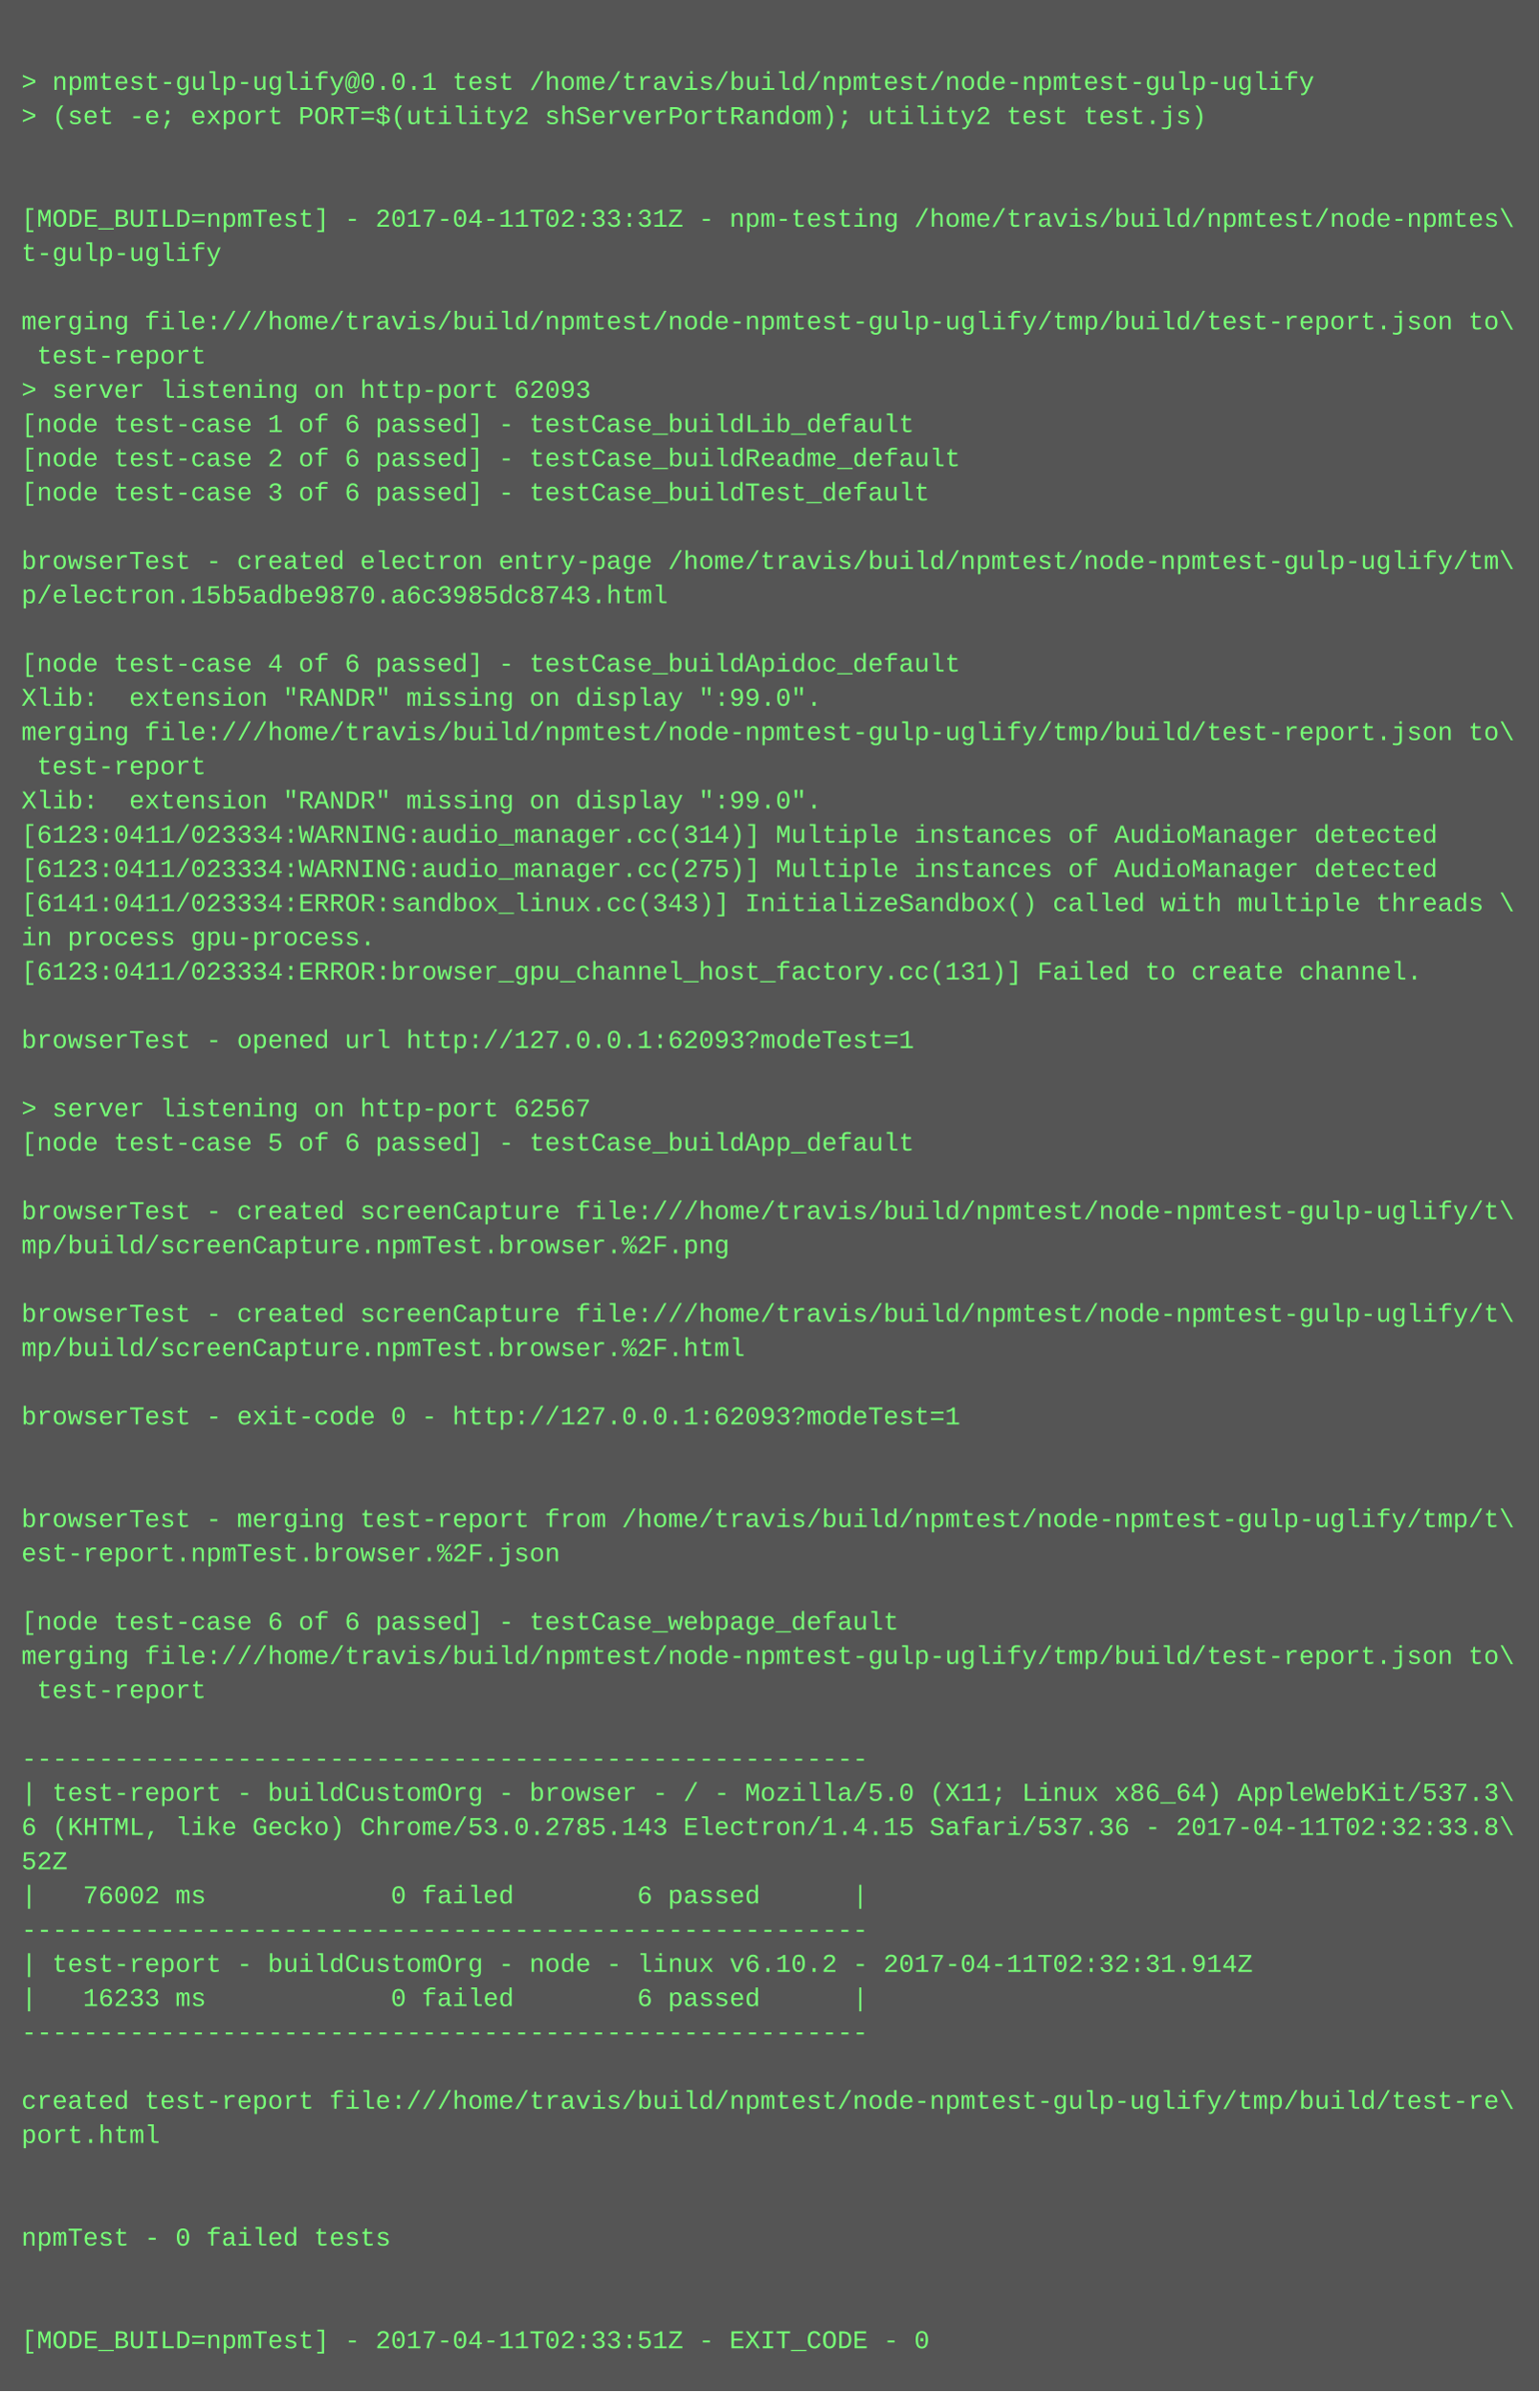
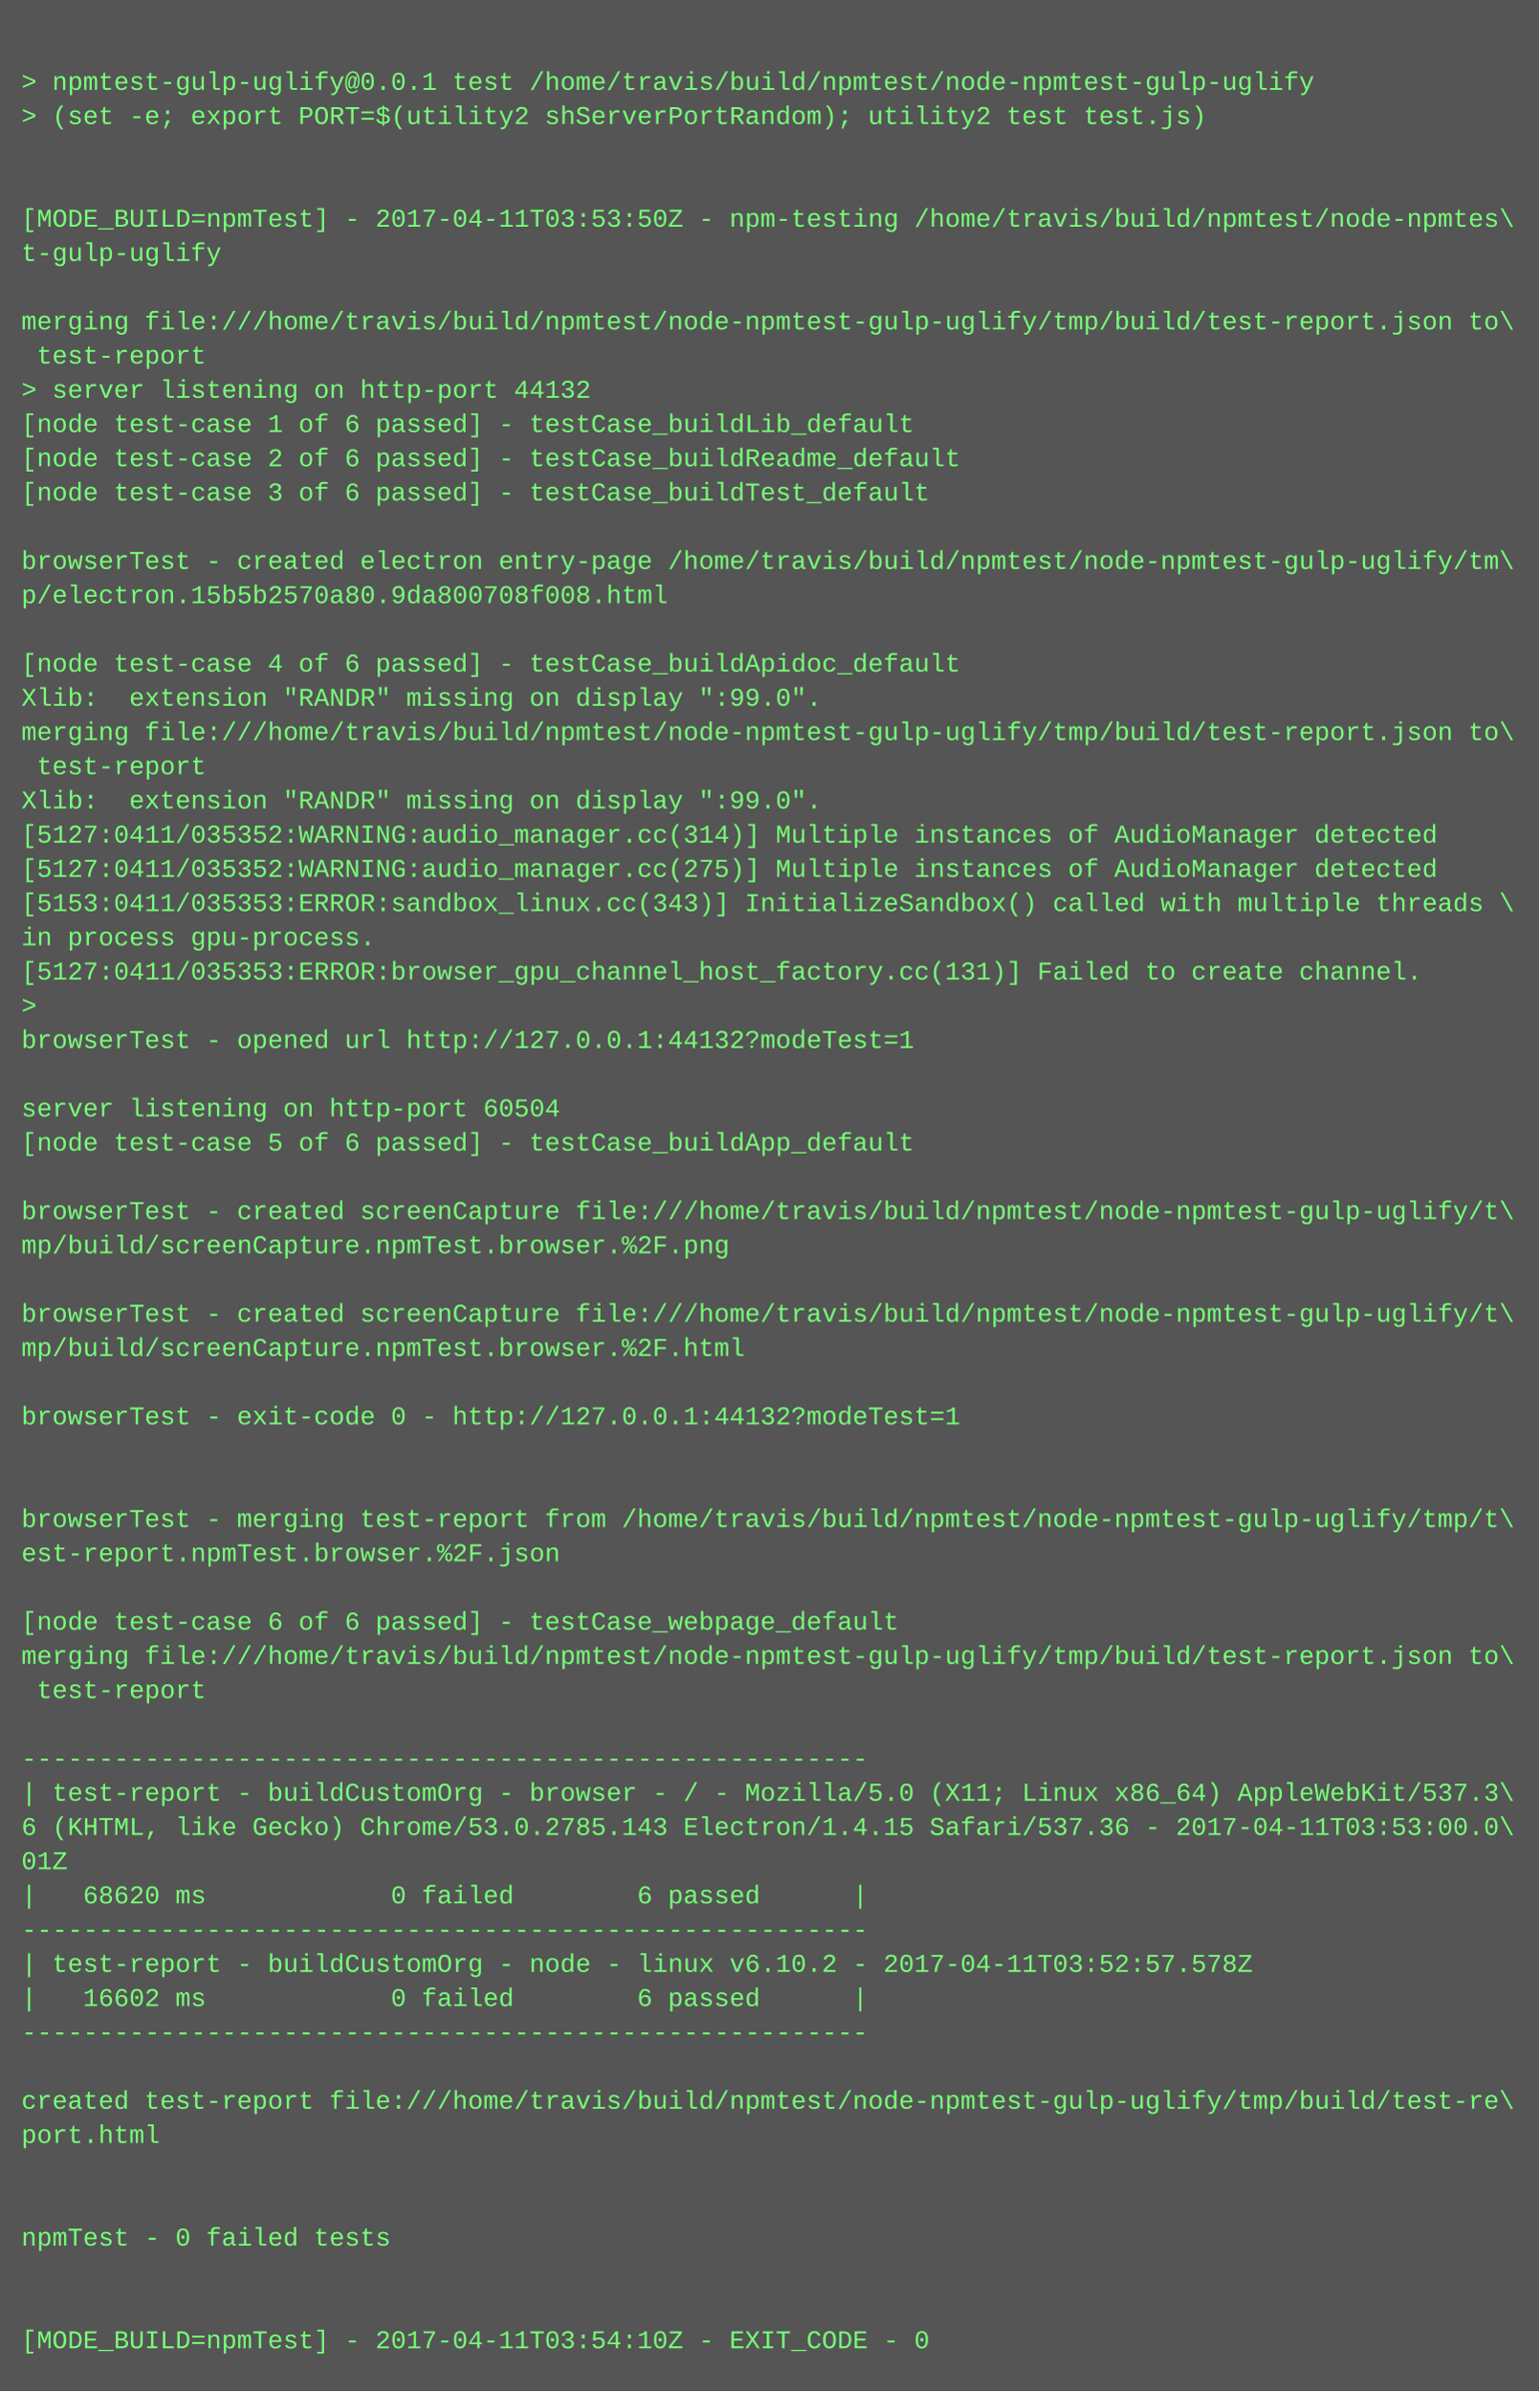
<svg xmlns="http://www.w3.org/2000/svg" height="1118" width="720">
  <rect height="1118" fill="#555" width="720" />
  <text fill="#7f7" font-family="Courier New" font-size="12" xml:space="preserve">
    <tspan x="10" y="26" />
    <tspan x="10" y="42">&gt; npmtest-gulp-uglify@0.0.1 test /home/travis/build/npmtest/node-npmtest-gulp-uglify</tspan>
    <tspan x="10" y="58">&gt; (set -e; export PORT=$(utility2 shServerPortRandom); utility2 test test.js)</tspan>
    <tspan x="10" y="74" />
    <tspan x="10" y="90" />
-     <tspan x="10" y="106">[MODE_BUILD=npmTest] - 2017-04-11T02:33:31Z - npm-testing /home/travis/build/npmtest/node-npmtes\</tspan>
+     <tspan x="10" y="106">[MODE_BUILD=npmTest] - 2017-04-11T03:53:50Z - npm-testing /home/travis/build/npmtest/node-npmtes\</tspan>
    <tspan x="10" y="122">t-gulp-uglify</tspan>
    <tspan x="10" y="138" />
    <tspan x="10" y="154">merging file:///home/travis/build/npmtest/node-npmtest-gulp-uglify/tmp/build/test-report.json to\</tspan>
    <tspan x="10" y="170"> test-report</tspan>
-     <tspan x="10" y="186">&gt; server listening on http-port 62093</tspan>
+     <tspan x="10" y="186">&gt; server listening on http-port 44132</tspan>
    <tspan x="10" y="202">[node test-case 1 of 6 passed] - testCase_buildLib_default</tspan>
    <tspan x="10" y="218">[node test-case 2 of 6 passed] - testCase_buildReadme_default</tspan>
    <tspan x="10" y="234">[node test-case 3 of 6 passed] - testCase_buildTest_default</tspan>
    <tspan x="10" y="250" />
    <tspan x="10" y="266">browserTest - created electron entry-page /home/travis/build/npmtest/node-npmtest-gulp-uglify/tm\</tspan>
-     <tspan x="10" y="282">p/electron.15b5adbe9870.a6c3985dc8743.html</tspan>
+     <tspan x="10" y="282">p/electron.15b5b2570a80.9da800708f008.html</tspan>
    <tspan x="10" y="298" />
    <tspan x="10" y="314">[node test-case 4 of 6 passed] - testCase_buildApidoc_default</tspan>
    <tspan x="10" y="330">Xlib:  extension "RANDR" missing on display ":99.0".</tspan>
    <tspan x="10" y="346">merging file:///home/travis/build/npmtest/node-npmtest-gulp-uglify/tmp/build/test-report.json to\</tspan>
    <tspan x="10" y="362"> test-report</tspan>
    <tspan x="10" y="378">Xlib:  extension "RANDR" missing on display ":99.0".</tspan>
-     <tspan x="10" y="394">[6123:0411/023334:WARNING:audio_manager.cc(314)] Multiple instances of AudioManager detected</tspan>
-     <tspan x="10" y="410">[6123:0411/023334:WARNING:audio_manager.cc(275)] Multiple instances of AudioManager detected</tspan>
-     <tspan x="10" y="426">[6141:0411/023334:ERROR:sandbox_linux.cc(343)] InitializeSandbox() called with multiple threads \</tspan>
+     <tspan x="10" y="394">[5127:0411/035352:WARNING:audio_manager.cc(314)] Multiple instances of AudioManager detected</tspan>
+     <tspan x="10" y="410">[5127:0411/035352:WARNING:audio_manager.cc(275)] Multiple instances of AudioManager detected</tspan>
+     <tspan x="10" y="426">[5153:0411/035353:ERROR:sandbox_linux.cc(343)] InitializeSandbox() called with multiple threads \</tspan>
    <tspan x="10" y="442">in process gpu-process. </tspan>
-     <tspan x="10" y="458">[6123:0411/023334:ERROR:browser_gpu_channel_host_factory.cc(131)] Failed to create channel.</tspan>
-     <tspan x="10" y="474" />
-     <tspan x="10" y="490">browserTest - opened url http://127.0.0.1:62093?modeTest=1</tspan>
+     <tspan x="10" y="458">[5127:0411/035353:ERROR:browser_gpu_channel_host_factory.cc(131)] Failed to create channel.</tspan>
+     <tspan x="10" y="474">&gt; </tspan>
+     <tspan x="10" y="490">browserTest - opened url http://127.0.0.1:44132?modeTest=1</tspan>
    <tspan x="10" y="506" />
-     <tspan x="10" y="522">&gt; server listening on http-port 62567</tspan>
+     <tspan x="10" y="522">server listening on http-port 60504</tspan>
    <tspan x="10" y="538">[node test-case 5 of 6 passed] - testCase_buildApp_default</tspan>
    <tspan x="10" y="554" />
    <tspan x="10" y="570">browserTest - created screenCapture file:///home/travis/build/npmtest/node-npmtest-gulp-uglify/t\</tspan>
    <tspan x="10" y="586">mp/build/screenCapture.npmTest.browser.%2F.png</tspan>
    <tspan x="10" y="602" />
    <tspan x="10" y="618">browserTest - created screenCapture file:///home/travis/build/npmtest/node-npmtest-gulp-uglify/t\</tspan>
    <tspan x="10" y="634">mp/build/screenCapture.npmTest.browser.%2F.html</tspan>
    <tspan x="10" y="650" />
-     <tspan x="10" y="666">browserTest - exit-code 0 - http://127.0.0.1:62093?modeTest=1</tspan>
+     <tspan x="10" y="666">browserTest - exit-code 0 - http://127.0.0.1:44132?modeTest=1</tspan>
    <tspan x="10" y="682" />
    <tspan x="10" y="698" />
    <tspan x="10" y="714">browserTest - merging test-report from /home/travis/build/npmtest/node-npmtest-gulp-uglify/tmp/t\</tspan>
    <tspan x="10" y="730">est-report.npmTest.browser.%2F.json</tspan>
    <tspan x="10" y="746" />
    <tspan x="10" y="762">[node test-case 6 of 6 passed] - testCase_webpage_default</tspan>
    <tspan x="10" y="778">merging file:///home/travis/build/npmtest/node-npmtest-gulp-uglify/tmp/build/test-report.json to\</tspan>
    <tspan x="10" y="794"> test-report</tspan>
    <tspan x="10" y="810" />
    <tspan x="10" y="826">-------------------------------------------------------</tspan>
    <tspan x="10" y="842">| test-report - buildCustomOrg - browser - / - Mozilla/5.0 (X11; Linux x86_64) AppleWebKit/537.3\</tspan>
-     <tspan x="10" y="858">6 (KHTML, like Gecko) Chrome/53.0.2785.143 Electron/1.4.15 Safari/537.36 - 2017-04-11T02:32:33.8\</tspan>
-     <tspan x="10" y="874">52Z</tspan>
-     <tspan x="10" y="890">|   76002 ms            0 failed        6 passed      |</tspan>
+     <tspan x="10" y="858">6 (KHTML, like Gecko) Chrome/53.0.2785.143 Electron/1.4.15 Safari/537.36 - 2017-04-11T03:53:00.0\</tspan>
+     <tspan x="10" y="874">01Z</tspan>
+     <tspan x="10" y="890">|   68620 ms            0 failed        6 passed      |</tspan>
    <tspan x="10" y="906">-------------------------------------------------------</tspan>
-     <tspan x="10" y="922">| test-report - buildCustomOrg - node - linux v6.10.2 - 2017-04-11T02:32:31.914Z</tspan>
-     <tspan x="10" y="938">|   16233 ms            0 failed        6 passed      |</tspan>
+     <tspan x="10" y="922">| test-report - buildCustomOrg - node - linux v6.10.2 - 2017-04-11T03:52:57.578Z</tspan>
+     <tspan x="10" y="938">|   16602 ms            0 failed        6 passed      |</tspan>
    <tspan x="10" y="954">-------------------------------------------------------</tspan>
    <tspan x="10" y="970" />
    <tspan x="10" y="986">created test-report file:///home/travis/build/npmtest/node-npmtest-gulp-uglify/tmp/build/test-re\</tspan>
    <tspan x="10" y="1002">port.html</tspan>
    <tspan x="10" y="1018" />
    <tspan x="10" y="1034" />
    <tspan x="10" y="1050">npmTest - 0 failed tests</tspan>
    <tspan x="10" y="1066" />
    <tspan x="10" y="1082" />
-     <tspan x="10" y="1098">[MODE_BUILD=npmTest] - 2017-04-11T02:33:51Z - EXIT_CODE - 0</tspan>
+     <tspan x="10" y="1098">[MODE_BUILD=npmTest] - 2017-04-11T03:54:10Z - EXIT_CODE - 0</tspan>
  </text>
</svg>
